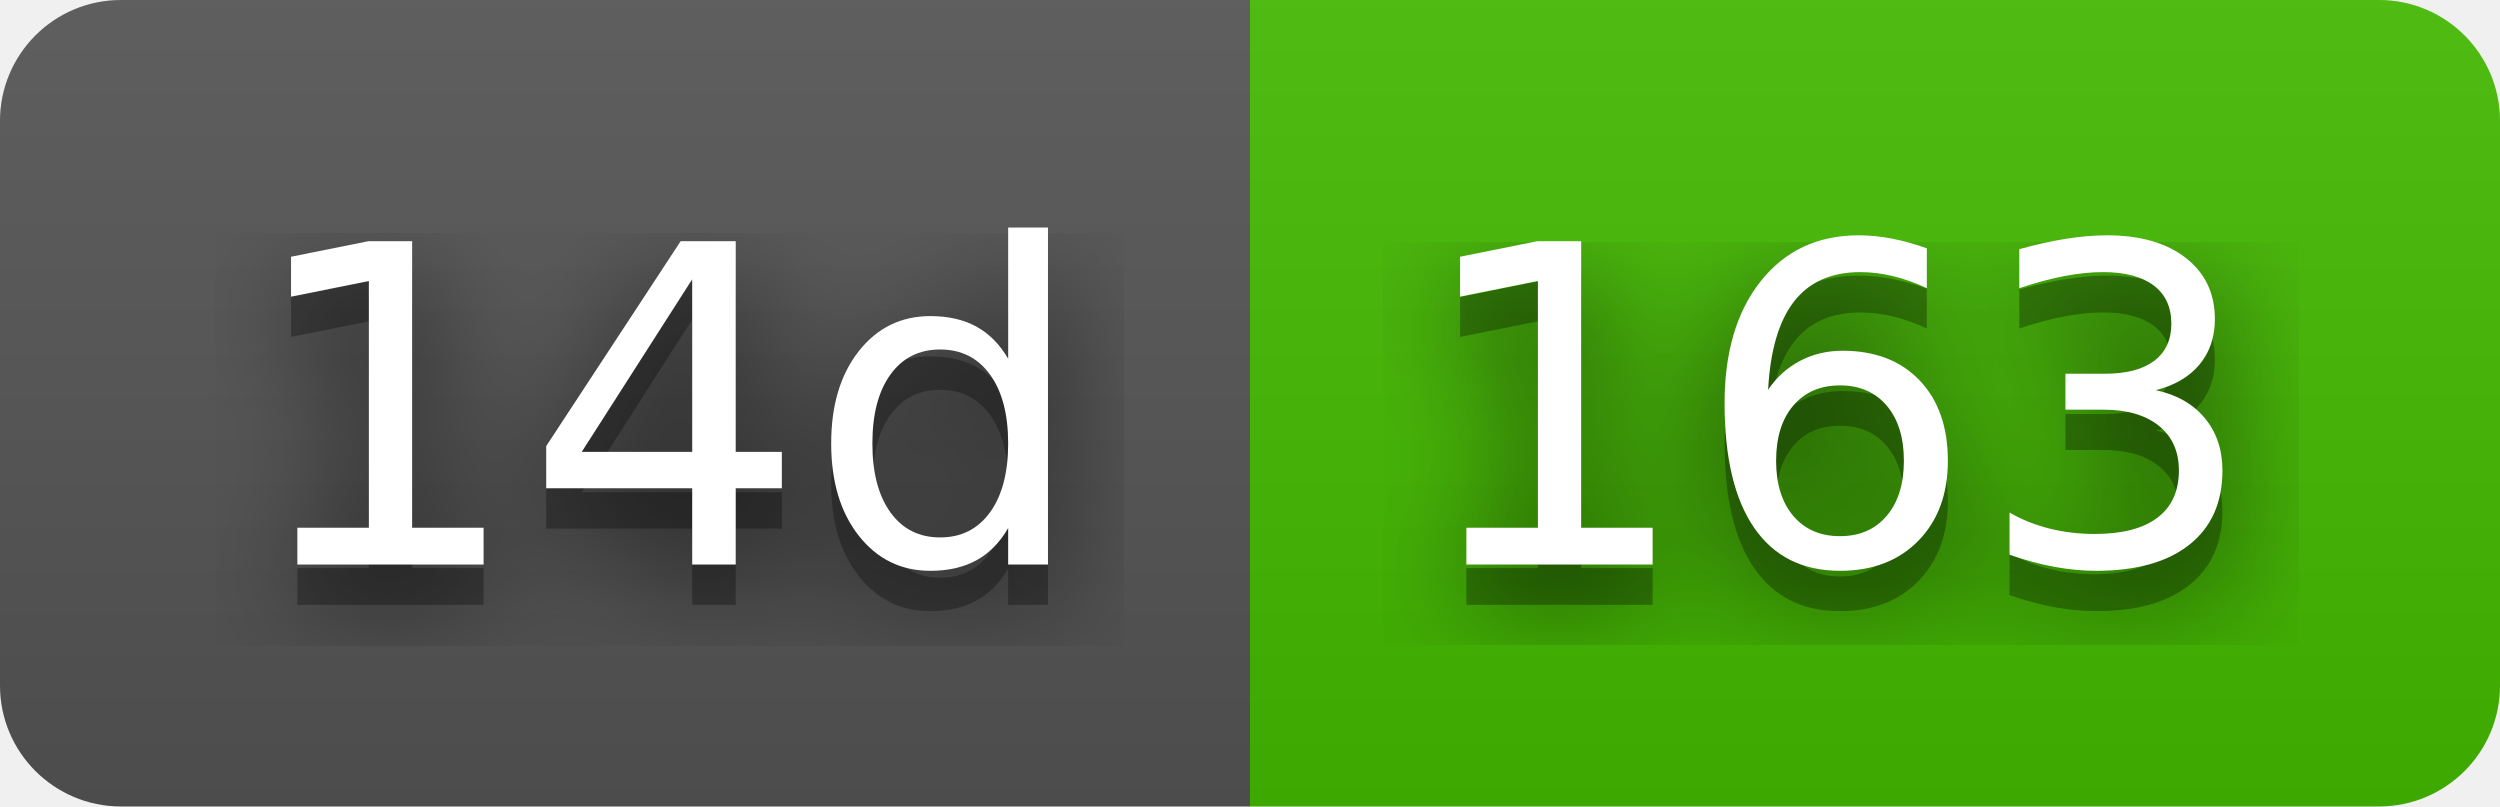
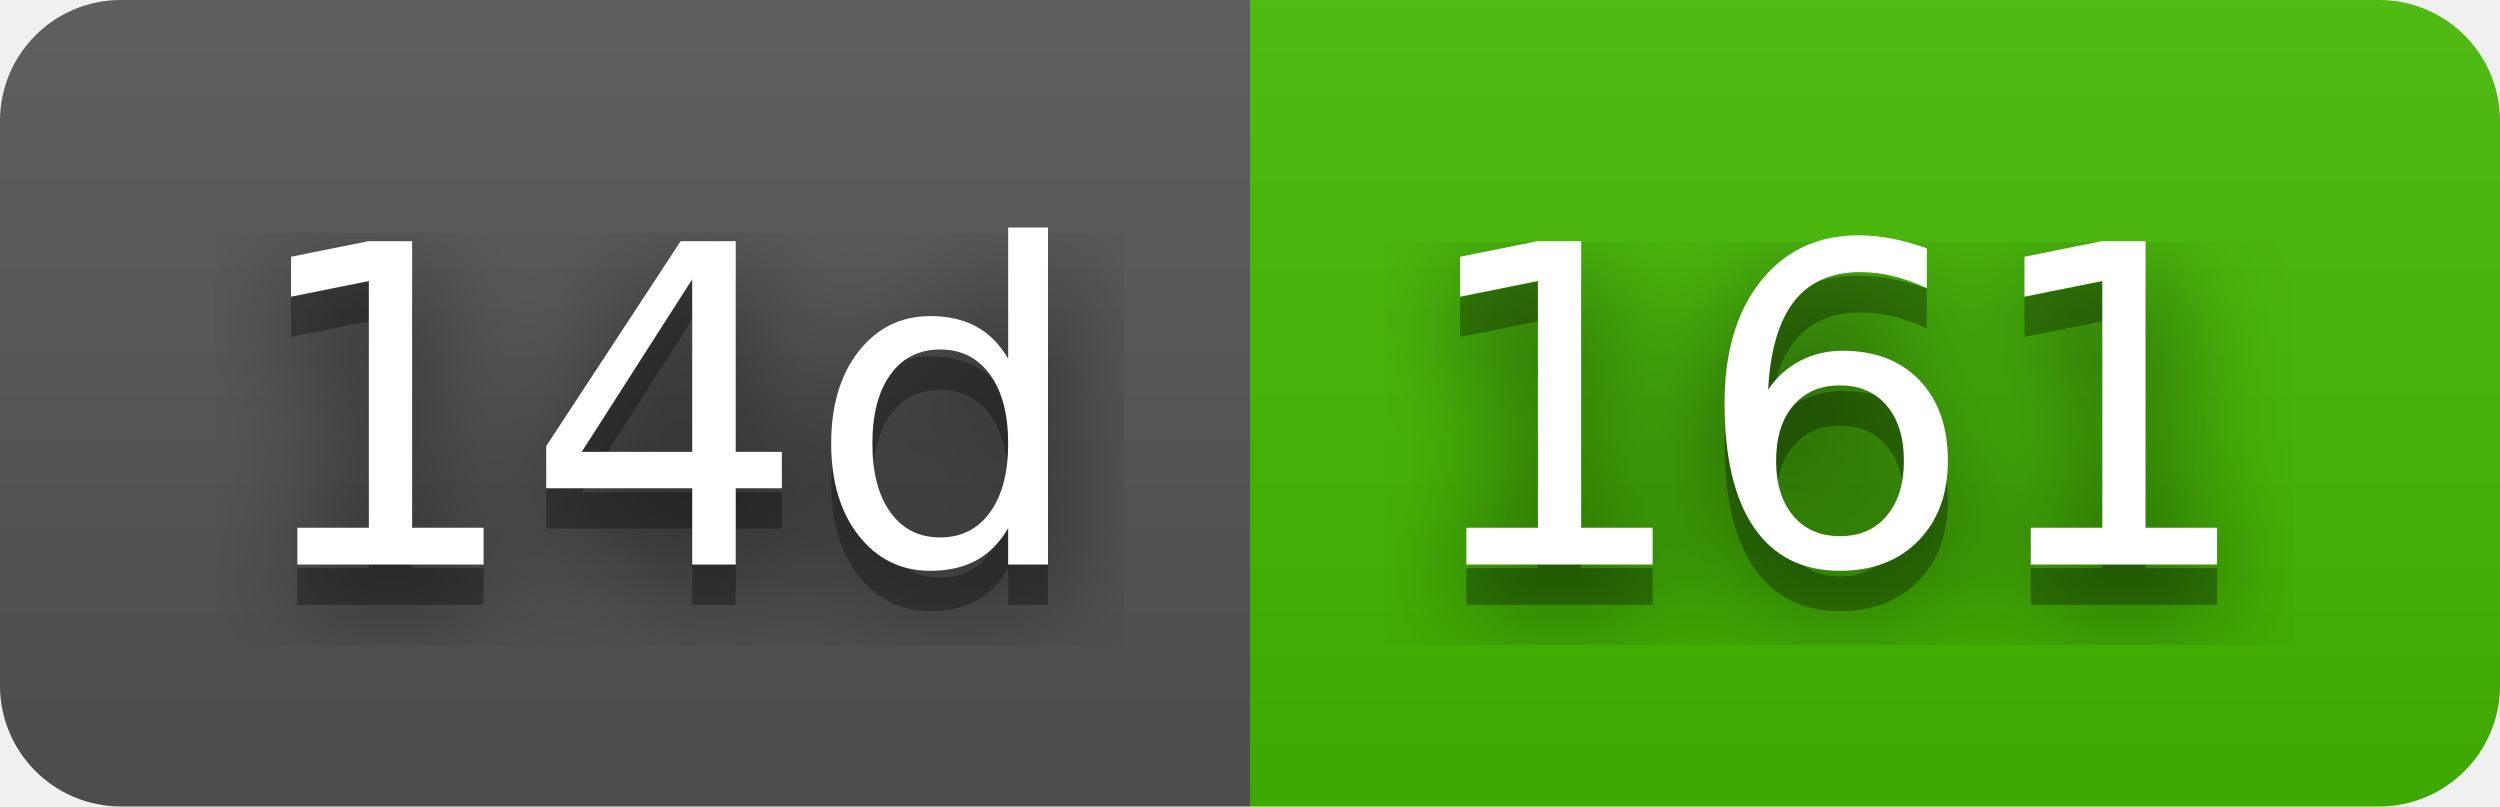
- <svg xmlns="http://www.w3.org/2000/svg" width="62" height="20" role="img" aria-label="14d: 163">
+ <svg xmlns="http://www.w3.org/2000/svg" width="62" height="20" role="img" aria-label="14d: 161">
  <filter id="blur">
    <feGaussianBlur stdDeviation="16" />
  </filter>
  <linearGradient id="s" x2="0" y2="100%">
    <stop offset="0" stop-color="#bbb" stop-opacity=".1" />
    <stop offset="1" stop-opacity=".1" />
  </linearGradient>
  <clipPath id="r">
    <rect width="62" height="20" rx="3" />
  </clipPath>
  <g clip-path="url(#r)">
    <rect width="31" height="20" fill="#555" />
    <rect x="31" width="31" height="20" fill="#4b0" />
    <rect width="62" height="20" fill="url(#s)" />
  </g>
  <g fill="#fff" text-anchor="middle" font-family="Verdana,Geneva,DejaVu Sans,sans-serif" text-rendering="geometricPrecision" font-size="110">
    <g transform="scale(.1)">
      <g aria-hidden="true" fill="#010101">
        <text x="165" y="150" fill-opacity=".8" filter="url(#blur)" textLength="210">14d</text>
        <text x="165" y="150" fill-opacity=".3" textLength="210">14d</text>
      </g>
      <text x="165" y="140" textLength="210">14d</text>
    </g>
    <g transform="scale(.1)">
      <g aria-hidden="true" fill="#010101">
-         <text x="455" y="150" fill-opacity=".8" filter="url(#blur)" textLength="210">163</text>
-         <text x="455" y="150" fill-opacity=".3" textLength="210">163</text>
+         <text x="455" y="150" fill-opacity=".8" filter="url(#blur)" textLength="210">161</text>
+         <text x="455" y="150" fill-opacity=".3" textLength="210">161</text>
      </g>
-       <text x="455" y="140" textLength="210">163</text>
+       <text x="455" y="140" textLength="210">161</text>
    </g>
  </g>
</svg>
